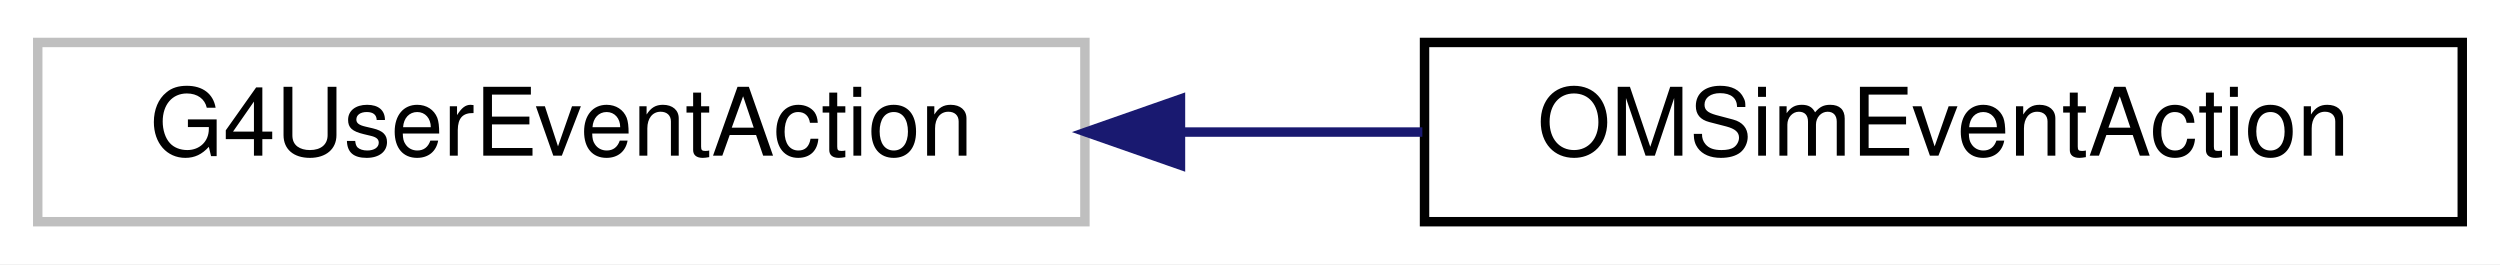
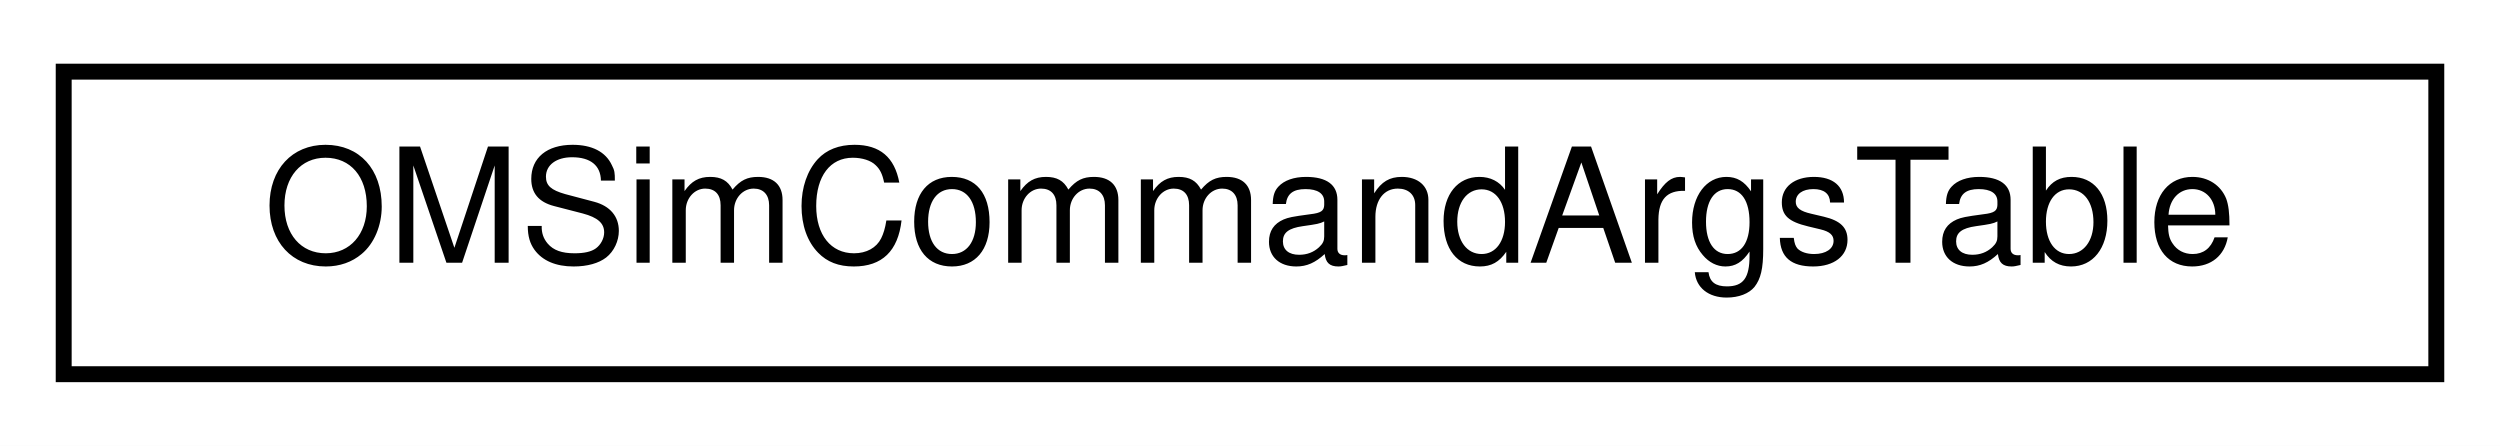
- <svg xmlns="http://www.w3.org/2000/svg" xmlns:xlink="http://www.w3.org/1999/xlink" width="265pt" height="28pt" viewBox="0.00 0.00 265.00 28.00">
+ <svg xmlns="http://www.w3.org/2000/svg" xmlns:xlink="http://www.w3.org/1999/xlink" width="157pt" height="28pt" viewBox="0.00 0.00 157.00 28.00">
  <g id="graph0" class="graph" transform="scale(1 1) rotate(0) translate(4 24)">
-     <polygon fill="white" stroke="transparent" points="-4,4 -4,-24 261,-24 261,4 -4,4" />
+     <polygon fill="white" stroke="transparent" points="-4,4 -4,-24 153,-24 153,4 -4,4" />
    <g id="node1" class="node">
      <g id="a_node1">
-         <a xlink:title=" ">
-           <polygon fill="white" stroke="#bfbfbf" points="0,-0.5 0,-19.5 111,-19.5 111,-0.5 0,-0.5" />
-           <text text-anchor="middle" x="55.5" y="-7.5" font-family="Helvetica,sans-Serif" font-size="10.00">G4UserEventAction</text>
+         <a xlink:href="class_o_m_sim_command_args_table.html" target="_top" xlink:title="A singleton class used to hold and manipulate OMSim command arguments.">
+           <polygon fill="white" stroke="black" points="0,-0.5 0,-19.5 149,-19.5 149,-0.5 0,-0.5" />
+           <text text-anchor="middle" x="74.5" y="-7.5" font-family="Helvetica,sans-Serif" font-size="10.00">OMSimCommandArgsTable</text>
        </a>
      </g>
    </g>
-     <g id="node2" class="node">
-       <g id="a_node2">
-         <a xlink:href="class_o_m_sim_event_action.html" target="_top" xlink:title=" ">
-           <polygon fill="white" stroke="black" points="147,-0.5 147,-19.5 257,-19.5 257,-0.5 147,-0.5" />
-           <text text-anchor="middle" x="202" y="-7.5" font-family="Helvetica,sans-Serif" font-size="10.00">OMSimEventAction</text>
-         </a>
-       </g>
-     </g>
-     <g id="edge1" class="edge">
-       <path fill="none" stroke="midnightblue" d="M121.38,-10C129.87,-10 138.49,-10 146.77,-10" />
-       <polygon fill="midnightblue" stroke="midnightblue" points="121.13,-6.5 111.13,-10 121.13,-13.5 121.13,-6.5" />
-     </g>
  </g>
</svg>
